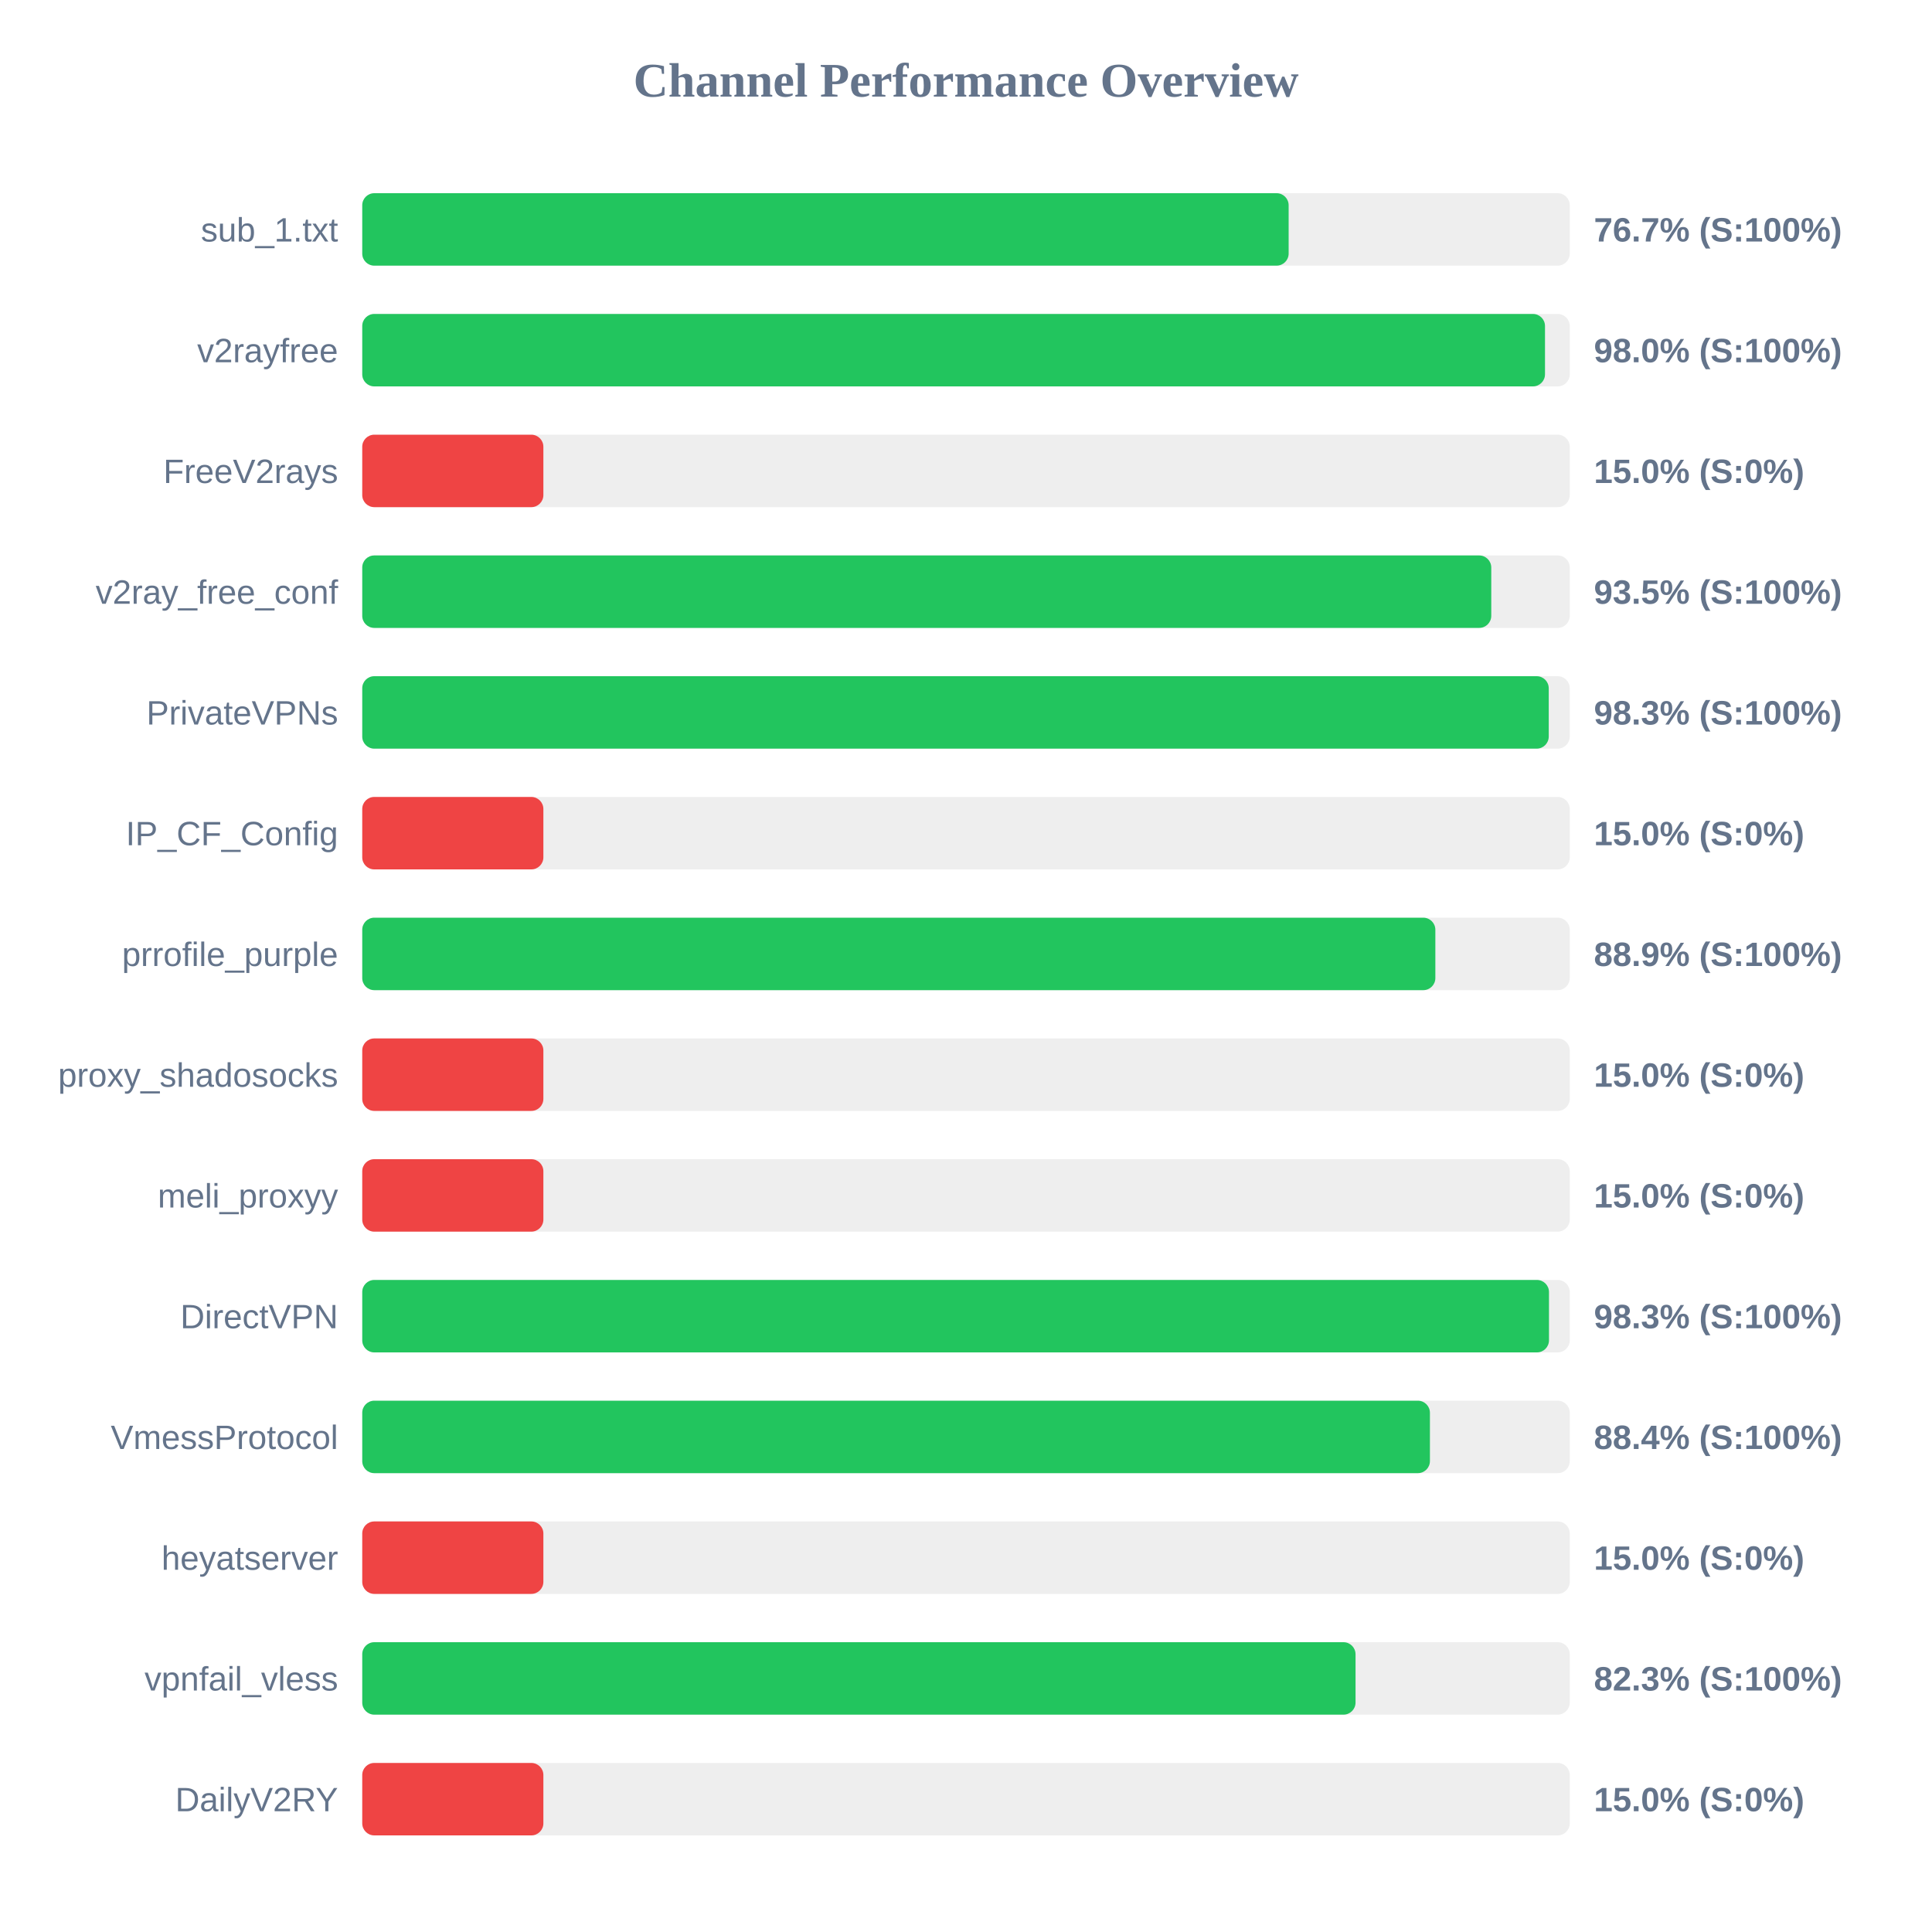
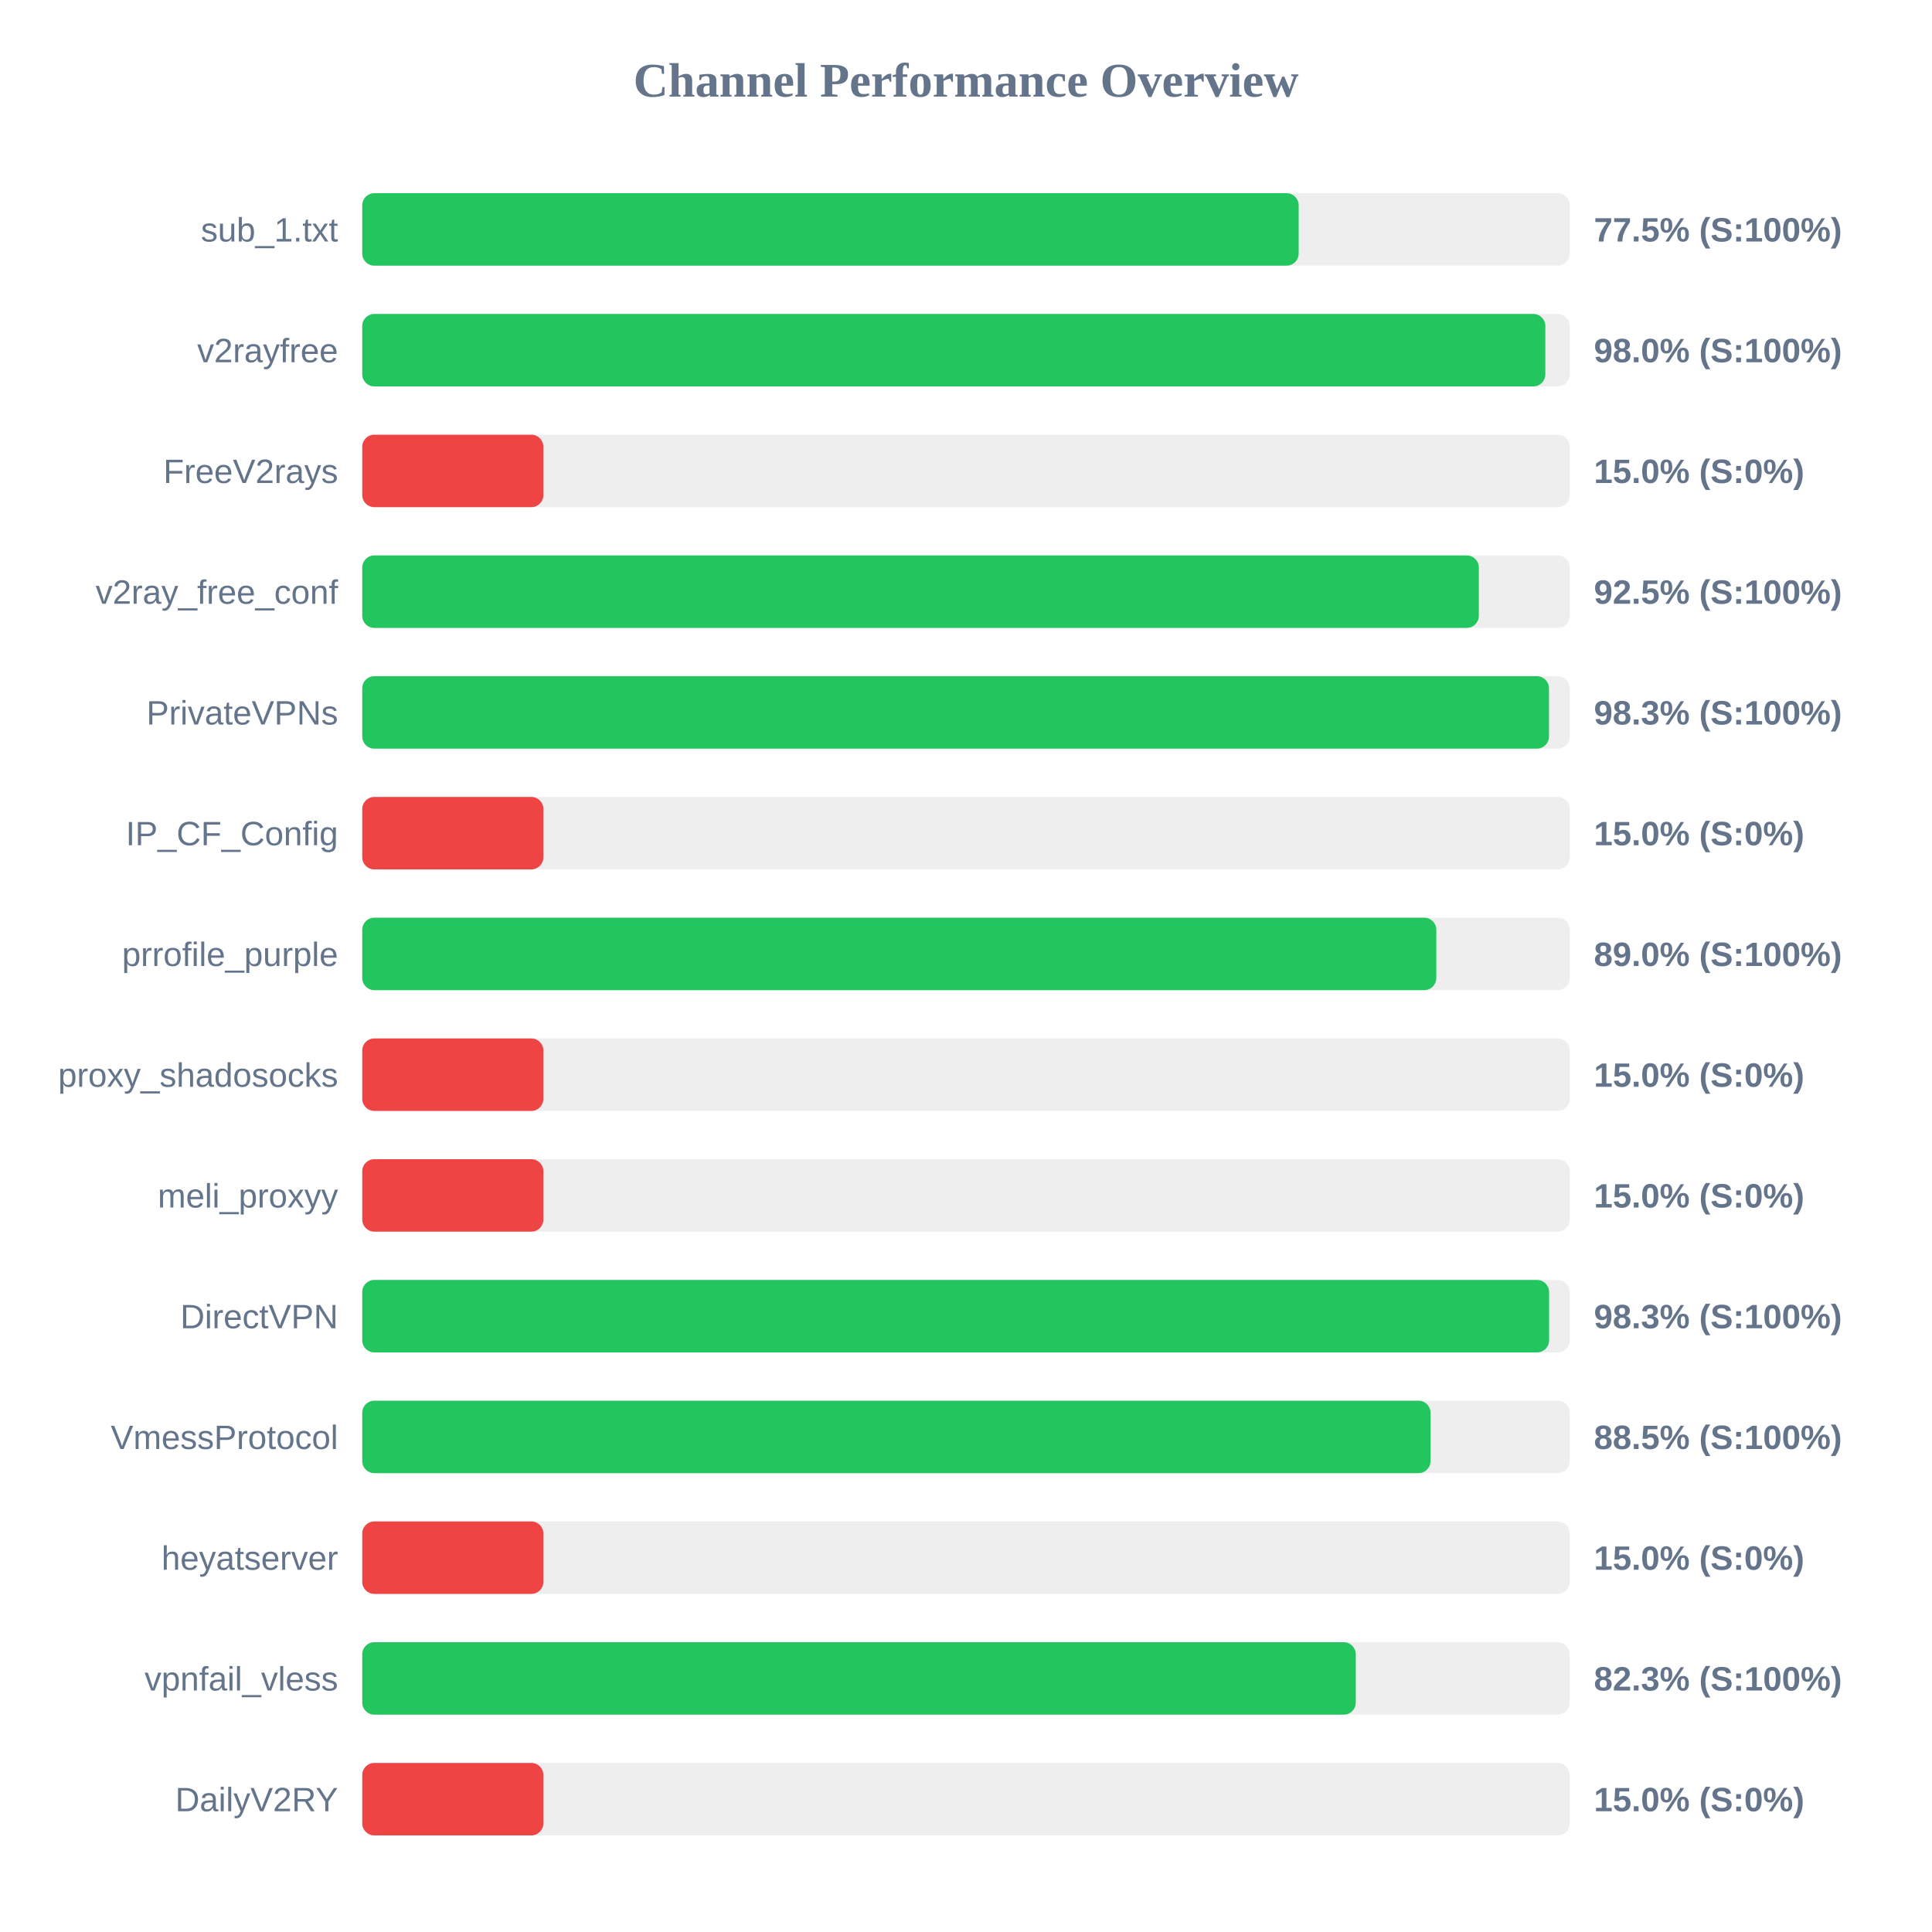
<svg xmlns="http://www.w3.org/2000/svg" width="800" height="800" version="1.1">
  <style>
        .row { font: 14px Arial; fill: #64748b; }
        .score { font: bold 14px Arial; fill: #64748b; }
    </style>
  <text x="400" y="40" text-anchor="middle" font-size="20px" font-weight="bold" fill="#64748b">Channel Performance Overview</text>
  <rect x="150" y="80" width="500" height="30" fill="#eee" rx="5" />
-   <rect x="150" y="80" width="383.6" height="30" fill="#22c55e" rx="5" />
+   <rect x="150" y="80" width="387.75" height="30" fill="#22c55e" rx="5" />
  <text x="140" y="100" text-anchor="end" class="row">sub_1.txt</text>
-   <text x="660" y="100" text-anchor="start" class="score">76.7% (S:100%)</text>
+   <text x="660" y="100" text-anchor="start" class="score">77.5% (S:100%)</text>
  <rect x="150" y="130" width="500" height="30" fill="#eee" rx="5" />
-   <rect x="150" y="130" width="489.75" height="30" fill="#22c55e" rx="5" />
+   <rect x="150" y="130" width="489.9" height="30" fill="#22c55e" rx="5" />
  <text x="140" y="150" text-anchor="end" class="row">v2rayfree</text>
  <text x="660" y="150" text-anchor="start" class="score">98.0% (S:100%)</text>
  <rect x="150" y="180" width="500" height="30" fill="#eee" rx="5" />
  <rect x="150" y="180" width="75.0" height="30" fill="#ef4444" rx="5" />
  <text x="140" y="200" text-anchor="end" class="row">FreeV2rays</text>
  <text x="660" y="200" text-anchor="start" class="score">15.0% (S:0%)</text>
  <rect x="150" y="230" width="500" height="30" fill="#eee" rx="5" />
-   <rect x="150" y="230" width="467.5" height="30" fill="#22c55e" rx="5" />
+   <rect x="150" y="230" width="462.35" height="30" fill="#22c55e" rx="5" />
  <text x="140" y="250" text-anchor="end" class="row">v2ray_free_conf</text>
-   <text x="660" y="250" text-anchor="start" class="score">93.5% (S:100%)</text>
+   <text x="660" y="250" text-anchor="start" class="score">92.5% (S:100%)</text>
  <rect x="150" y="280" width="500" height="30" fill="#eee" rx="5" />
-   <rect x="150" y="280" width="491.3" height="30" fill="#22c55e" rx="5" />
+   <rect x="150" y="280" width="491.4" height="30" fill="#22c55e" rx="5" />
  <text x="140" y="300" text-anchor="end" class="row">PrivateVPNs</text>
  <text x="660" y="300" text-anchor="start" class="score">98.3% (S:100%)</text>
  <rect x="150" y="330" width="500" height="30" fill="#eee" rx="5" />
  <rect x="150" y="330" width="75.0" height="30" fill="#ef4444" rx="5" />
  <text x="140" y="350" text-anchor="end" class="row">IP_CF_Config</text>
  <text x="660" y="350" text-anchor="start" class="score">15.0% (S:0%)</text>
  <rect x="150" y="380" width="500" height="30" fill="#eee" rx="5" />
-   <rect x="150" y="380" width="444.35" height="30" fill="#22c55e" rx="5" />
+   <rect x="150" y="380" width="444.75" height="30" fill="#22c55e" rx="5" />
  <text x="140" y="400" text-anchor="end" class="row">prrofile_purple</text>
-   <text x="660" y="400" text-anchor="start" class="score">88.9% (S:100%)</text>
+   <text x="660" y="400" text-anchor="start" class="score">89.0% (S:100%)</text>
  <rect x="150" y="430" width="500" height="30" fill="#eee" rx="5" />
  <rect x="150" y="430" width="75.0" height="30" fill="#ef4444" rx="5" />
  <text x="140" y="450" text-anchor="end" class="row">proxy_shadosocks</text>
  <text x="660" y="450" text-anchor="start" class="score">15.0% (S:0%)</text>
  <rect x="150" y="480" width="500" height="30" fill="#eee" rx="5" />
  <rect x="150" y="480" width="75.0" height="30" fill="#ef4444" rx="5" />
  <text x="140" y="500" text-anchor="end" class="row">meli_proxyy</text>
  <text x="660" y="500" text-anchor="start" class="score">15.0% (S:0%)</text>
  <rect x="150" y="530" width="500" height="30" fill="#eee" rx="5" />
-   <rect x="150" y="530" width="491.4" height="30" fill="#22c55e" rx="5" />
+   <rect x="150" y="530" width="491.45" height="30" fill="#22c55e" rx="5" />
  <text x="140" y="550" text-anchor="end" class="row">DirectVPN</text>
  <text x="660" y="550" text-anchor="start" class="score">98.3% (S:100%)</text>
  <rect x="150" y="580" width="500" height="30" fill="#eee" rx="5" />
-   <rect x="150" y="580" width="442.1" height="30" fill="#22c55e" rx="5" />
+   <rect x="150" y="580" width="442.35" height="30" fill="#22c55e" rx="5" />
  <text x="140" y="600" text-anchor="end" class="row">VmessProtocol</text>
-   <text x="660" y="600" text-anchor="start" class="score">88.4% (S:100%)</text>
+   <text x="660" y="600" text-anchor="start" class="score">88.5% (S:100%)</text>
  <rect x="150" y="630" width="500" height="30" fill="#eee" rx="5" />
  <rect x="150" y="630" width="75.0" height="30" fill="#ef4444" rx="5" />
  <text x="140" y="650" text-anchor="end" class="row">heyatserver</text>
  <text x="660" y="650" text-anchor="start" class="score">15.0% (S:0%)</text>
  <rect x="150" y="680" width="500" height="30" fill="#eee" rx="5" />
-   <rect x="150" y="680" width="411.3" height="30" fill="#22c55e" rx="5" />
+   <rect x="150" y="680" width="411.4" height="30" fill="#22c55e" rx="5" />
  <text x="140" y="700" text-anchor="end" class="row">vpnfail_vless</text>
  <text x="660" y="700" text-anchor="start" class="score">82.3% (S:100%)</text>
  <rect x="150" y="730" width="500" height="30" fill="#eee" rx="5" />
  <rect x="150" y="730" width="75.0" height="30" fill="#ef4444" rx="5" />
  <text x="140" y="750" text-anchor="end" class="row">DailyV2RY</text>
  <text x="660" y="750" text-anchor="start" class="score">15.0% (S:0%)</text>
</svg>
